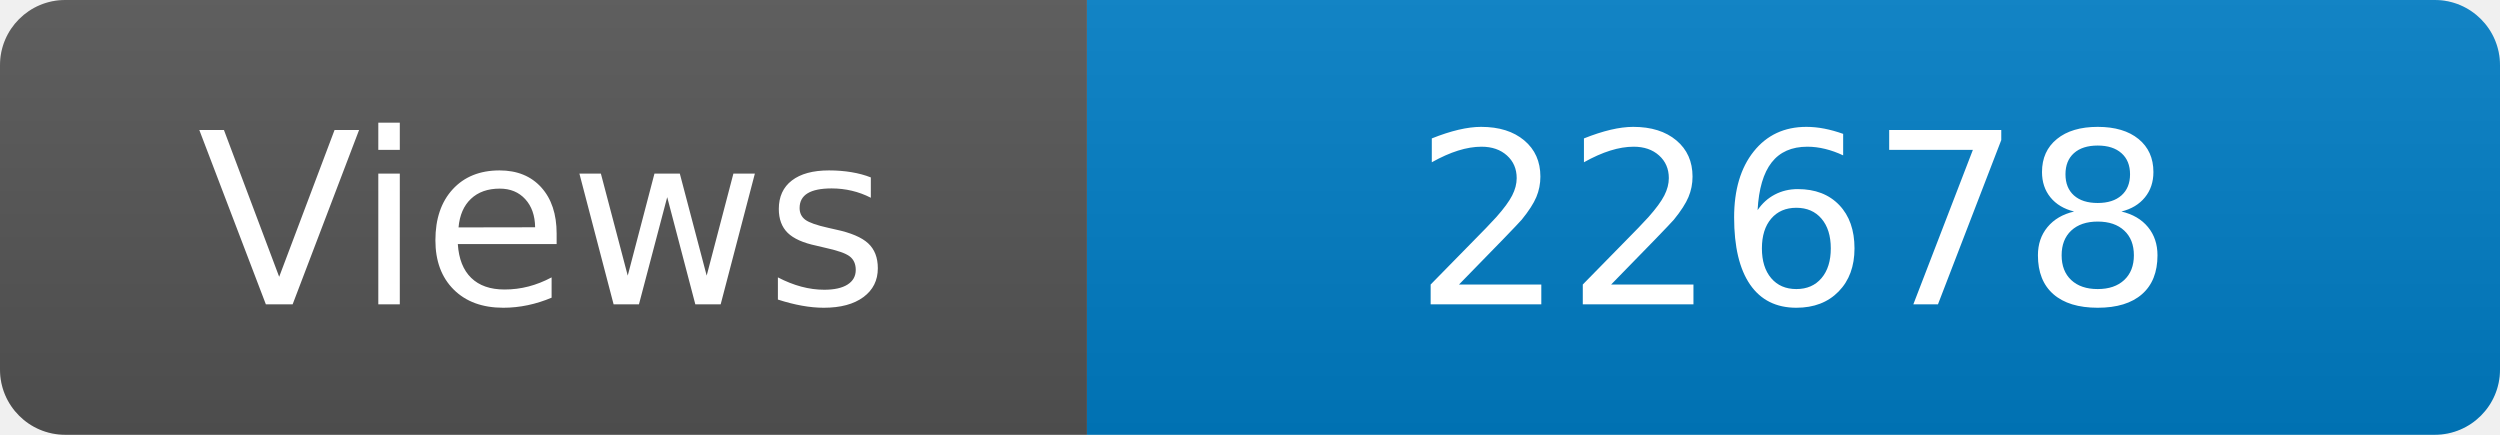
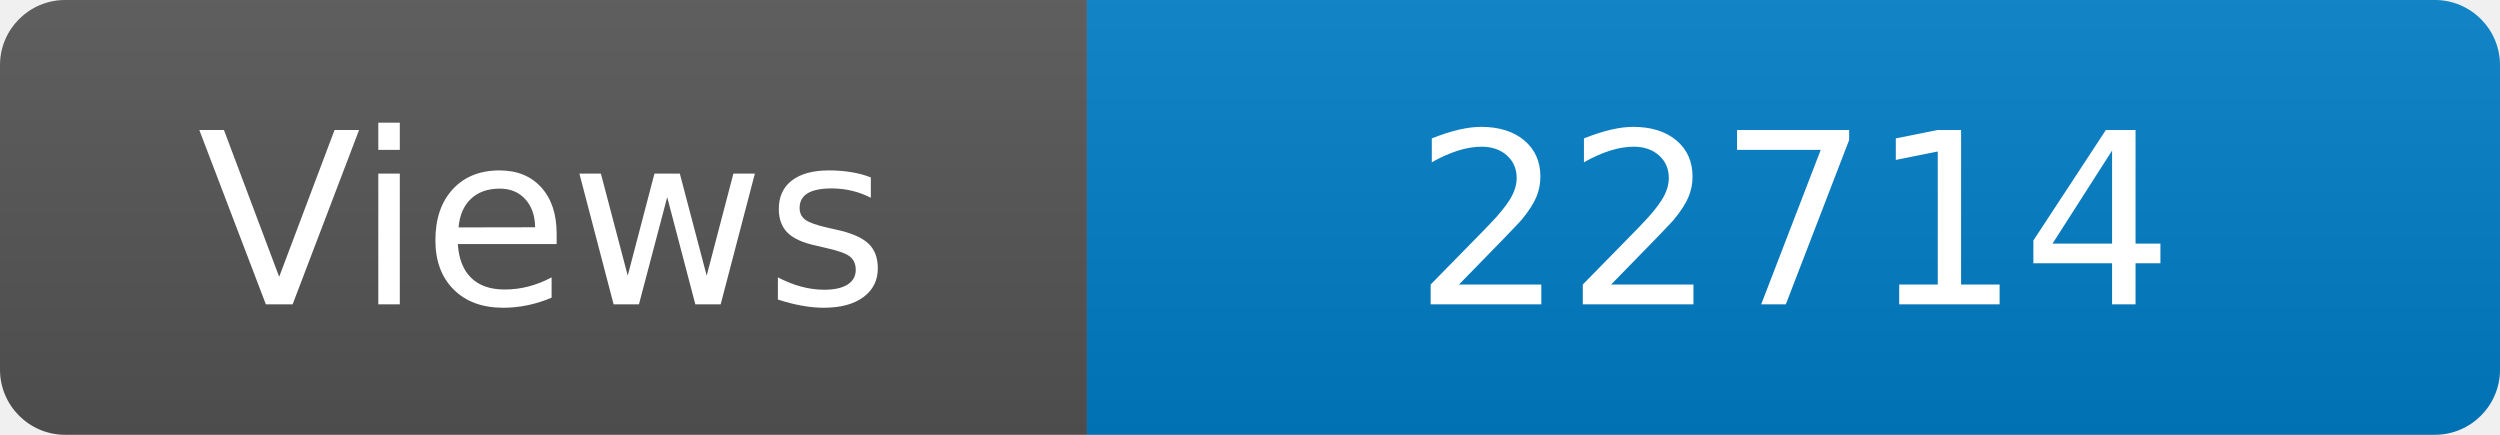
<svg xmlns="http://www.w3.org/2000/svg" width="115" height="20" role="img" aria-label="Maintained?: yes">
  <linearGradient id="s" x2="0" y2="100%">
    <stop offset="0" stop-color="#bbb" stop-opacity=".1" />
    <stop offset="1" stop-opacity=".1" />
  </linearGradient>
  <clipPath id="r">
    <rect width="115" height="20" rx="3" fill="#fff" />
  </clipPath>
  <g clip-path="url(#r)">
    <rect width="50" height="20" fill="#555" />
    <rect x="50" width="160" height="20" fill="#007ec6" />
    <rect width="115" height="20" fill="url(#s)" />
  </g>
  <g fill="#fff" text-anchor="middle" font-family="Verdana,Geneva,DejaVu Sans,sans-serif" font-size="110">
    <text x="250" y="140" transform="scale(.1)" fill="#fff">Views</text>
-     <text x="825" y="140" transform="scale(.1)" fill="#fff">22678</text>
+     <text x="825" y="140" transform="scale(.1)" fill="#fff">22714</text>
  </g>
</svg>
